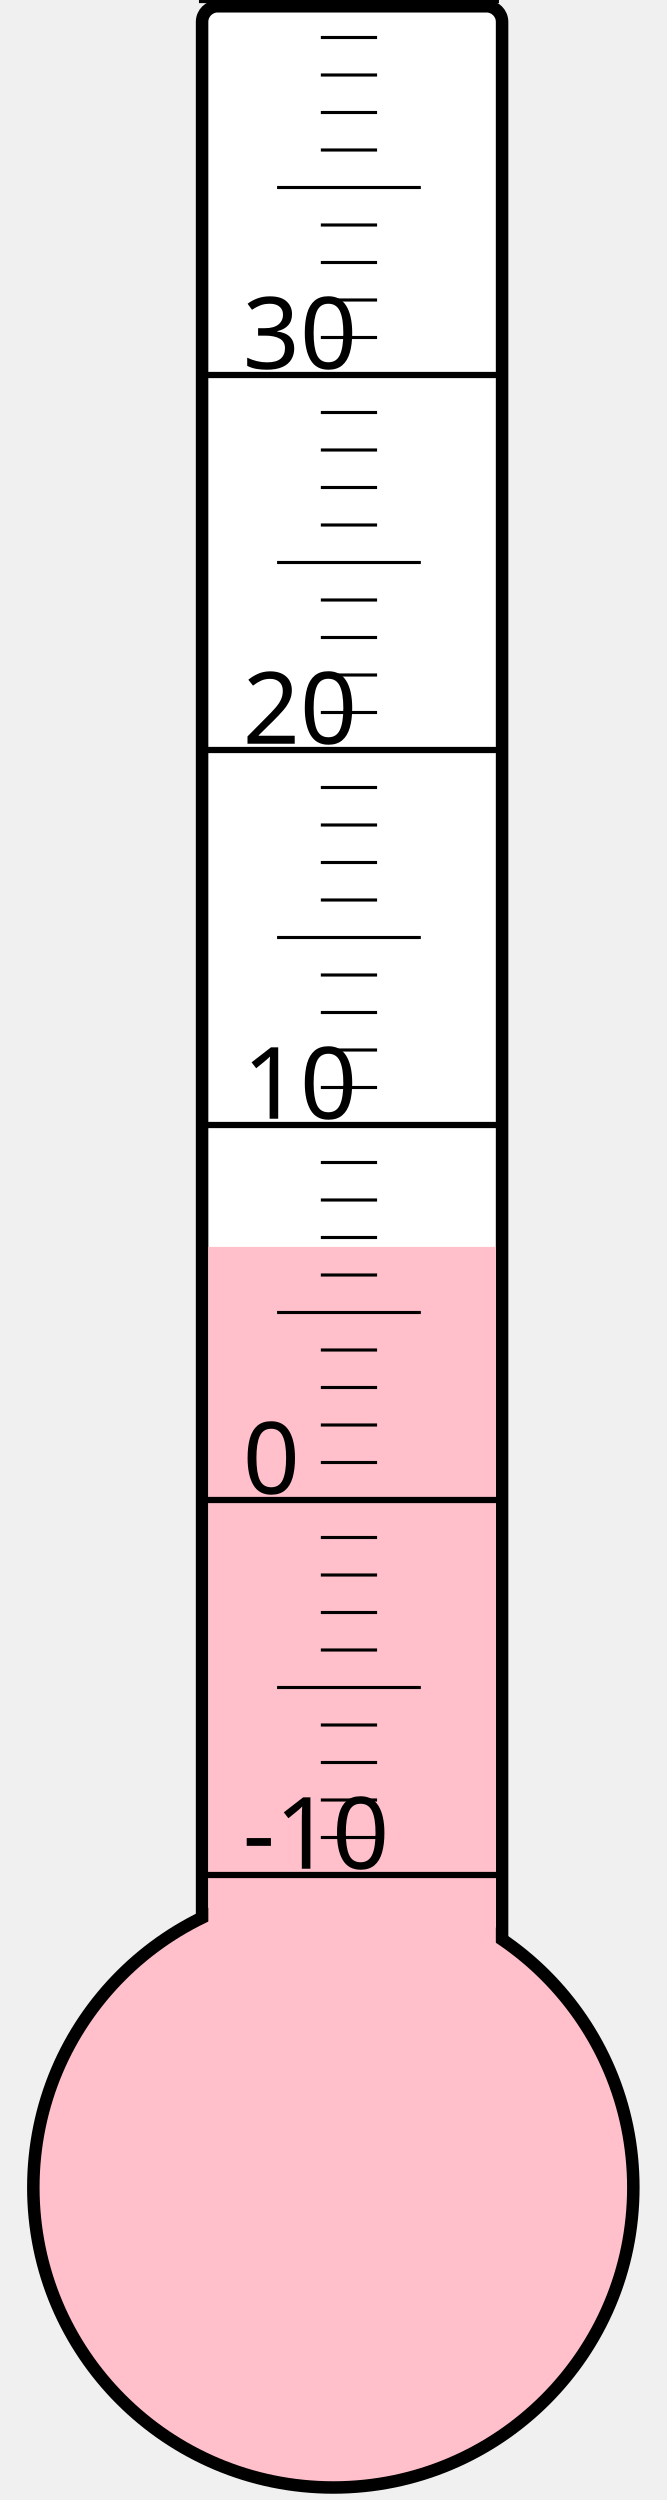
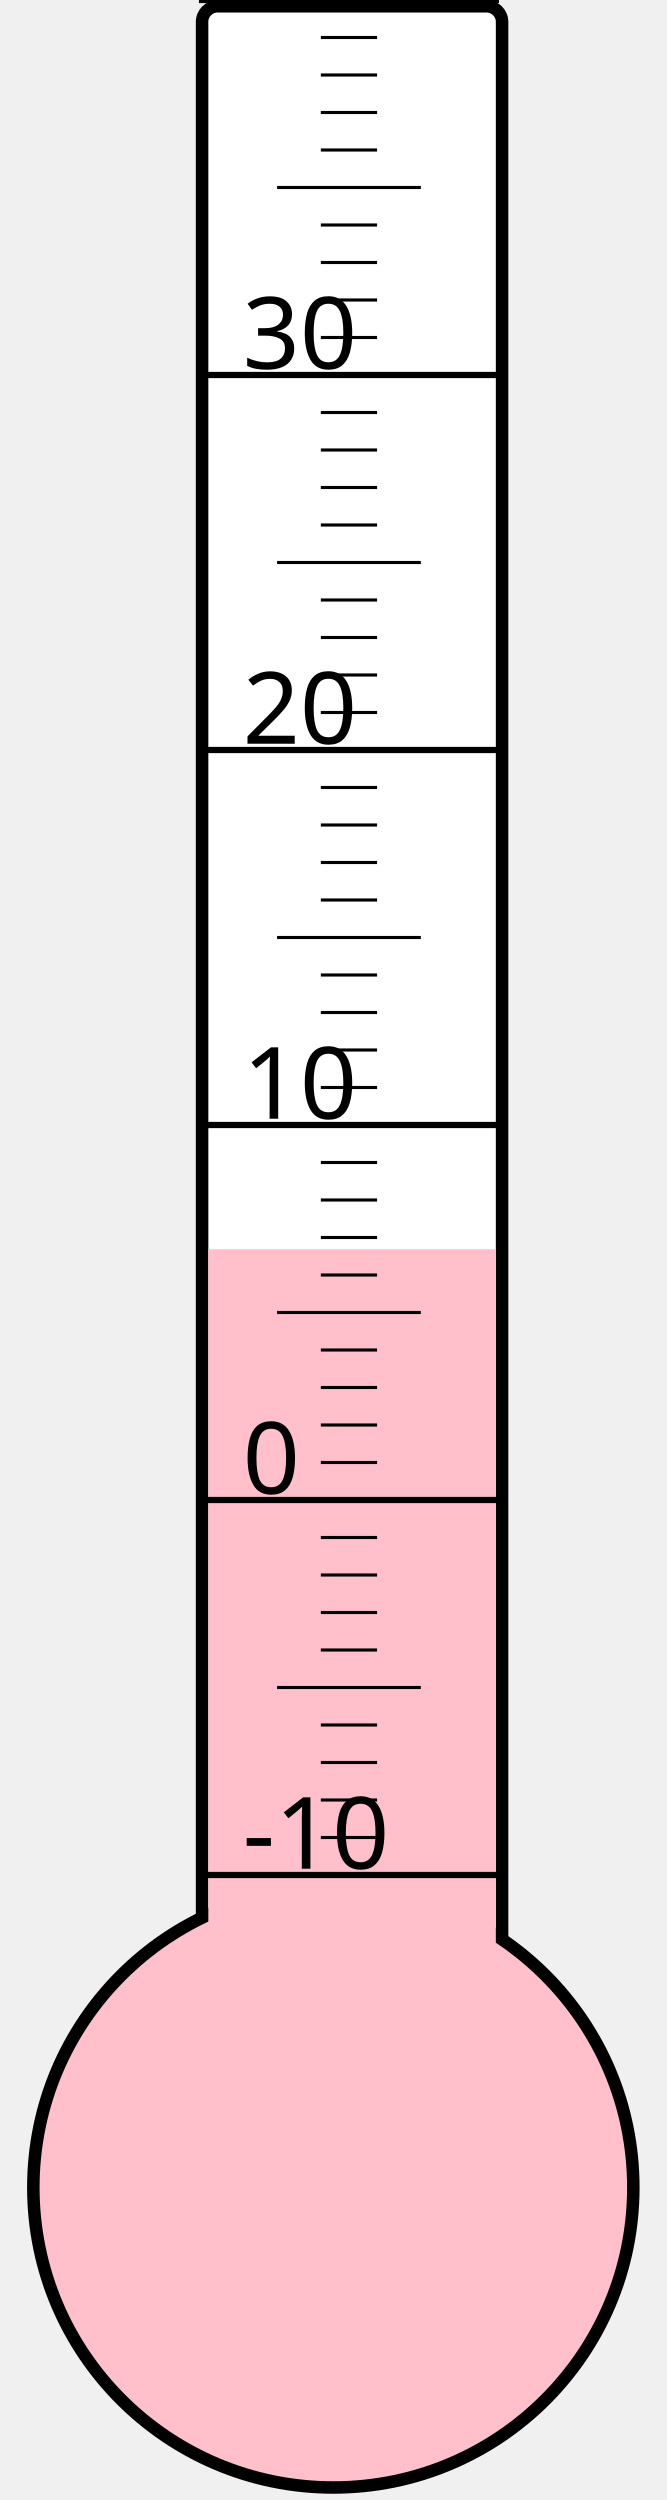
<svg xmlns="http://www.w3.org/2000/svg" width="40px" height="150px" viewBox="0 0 200 800">
  <rect width="200" height="800" x="0" y="0" style="fill: #ffffeb; fill-opacity: 0;" />
  <rect width="96" height="680" x="58" y="2" rx="5" ry="5" style="fill: white; fill-opacity: 1; stroke: black; stroke-width: 4;" />
  <circle cx="100" cy="700" r="96" style="fill: pink; stroke: black; stroke-width: 4;" />
-   <rect width="92" height="301.0" x="60" y="399.0" style="fill: pink; fill-opacity: 1; stroke-width: 0;" />
+   <rect width="92" height="300.25" x="60" y="399.75" style="fill: pink; fill-opacity: 1; stroke-width: 0;" />
  <text x="71" y="598" style="font-family: sans-serif; font-size: 24pt;">-10</text>
  <text x="71" y="478" style="font-family: sans-serif; font-size: 24pt;">0</text>
  <text x="71" y="358" style="font-family: sans-serif; font-size: 24pt;">10</text>
  <text x="71" y="238" style="font-family: sans-serif; font-size: 24pt;">20</text>
  <text x="71" y="118" style="font-family: sans-serif; font-size: 24pt;">30</text>
  <g style="stroke: black;">
    <line x1="57" y1="600" x2="153" y2="600" style="stroke-width: 2;" />
    <line x1="96" y1="588" x2="114" y2="588" style="stroke-width: 1;" />
    <line x1="96" y1="576" x2="114" y2="576" style="stroke-width: 1;" />
    <line x1="96" y1="564" x2="114" y2="564" style="stroke-width: 1;" />
    <line x1="96" y1="552" x2="114" y2="552" style="stroke-width: 1;" />
    <line x1="82" y1="540" x2="128" y2="540" style="stroke-width: 1;" />
    <line x1="96" y1="528" x2="114" y2="528" style="stroke-width: 1;" />
    <line x1="96" y1="516" x2="114" y2="516" style="stroke-width: 1;" />
    <line x1="96" y1="504" x2="114" y2="504" style="stroke-width: 1;" />
    <line x1="96" y1="492" x2="114" y2="492" style="stroke-width: 1;" />
    <line x1="57" y1="480" x2="153" y2="480" style="stroke-width: 2;" />
    <line x1="96" y1="468" x2="114" y2="468" style="stroke-width: 1;" />
    <line x1="96" y1="456" x2="114" y2="456" style="stroke-width: 1;" />
    <line x1="96" y1="444" x2="114" y2="444" style="stroke-width: 1;" />
    <line x1="96" y1="432" x2="114" y2="432" style="stroke-width: 1;" />
    <line x1="82" y1="420" x2="128" y2="420" style="stroke-width: 1;" />
    <line x1="96" y1="408" x2="114" y2="408" style="stroke-width: 1;" />
    <line x1="96" y1="396" x2="114" y2="396" style="stroke-width: 1;" />
    <line x1="96" y1="384" x2="114" y2="384" style="stroke-width: 1;" />
    <line x1="96" y1="372" x2="114" y2="372" style="stroke-width: 1;" />
    <line x1="57" y1="360" x2="153" y2="360" style="stroke-width: 2;" />
    <line x1="96" y1="348" x2="114" y2="348" style="stroke-width: 1;" />
    <line x1="96" y1="336" x2="114" y2="336" style="stroke-width: 1;" />
    <line x1="96" y1="324" x2="114" y2="324" style="stroke-width: 1;" />
    <line x1="96" y1="312" x2="114" y2="312" style="stroke-width: 1;" />
    <line x1="82" y1="300" x2="128" y2="300" style="stroke-width: 1;" />
    <line x1="96" y1="288" x2="114" y2="288" style="stroke-width: 1;" />
    <line x1="96" y1="276" x2="114" y2="276" style="stroke-width: 1;" />
    <line x1="96" y1="264" x2="114" y2="264" style="stroke-width: 1;" />
    <line x1="96" y1="252" x2="114" y2="252" style="stroke-width: 1;" />
    <line x1="57" y1="240" x2="153" y2="240" style="stroke-width: 2;" />
    <line x1="96" y1="228" x2="114" y2="228" style="stroke-width: 1;" />
    <line x1="96" y1="216" x2="114" y2="216" style="stroke-width: 1;" />
    <line x1="96" y1="204" x2="114" y2="204" style="stroke-width: 1;" />
    <line x1="96" y1="192" x2="114" y2="192" style="stroke-width: 1;" />
    <line x1="82" y1="180" x2="128" y2="180" style="stroke-width: 1;" />
    <line x1="96" y1="168" x2="114" y2="168" style="stroke-width: 1;" />
    <line x1="96" y1="156" x2="114" y2="156" style="stroke-width: 1;" />
    <line x1="96" y1="144" x2="114" y2="144" style="stroke-width: 1;" />
    <line x1="96" y1="132" x2="114" y2="132" style="stroke-width: 1;" />
    <line x1="57" y1="120" x2="153" y2="120" style="stroke-width: 2;" />
    <line x1="96" y1="108" x2="114" y2="108" style="stroke-width: 1;" />
    <line x1="96" y1="96" x2="114" y2="96" style="stroke-width: 1;" />
    <line x1="96" y1="84" x2="114" y2="84" style="stroke-width: 1;" />
    <line x1="96" y1="72" x2="114" y2="72" style="stroke-width: 1;" />
    <line x1="82" y1="60" x2="128" y2="60" style="stroke-width: 1;" />
    <line x1="96" y1="48" x2="114" y2="48" style="stroke-width: 1;" />
    <line x1="96" y1="36" x2="114" y2="36" style="stroke-width: 1;" />
    <line x1="96" y1="24" x2="114" y2="24" style="stroke-width: 1;" />
    <line x1="96" y1="12" x2="114" y2="12" style="stroke-width: 1;" />
    <line x1="57" y1="0" x2="153" y2="0" style="stroke-width: 2;" />
  </g>
</svg>
